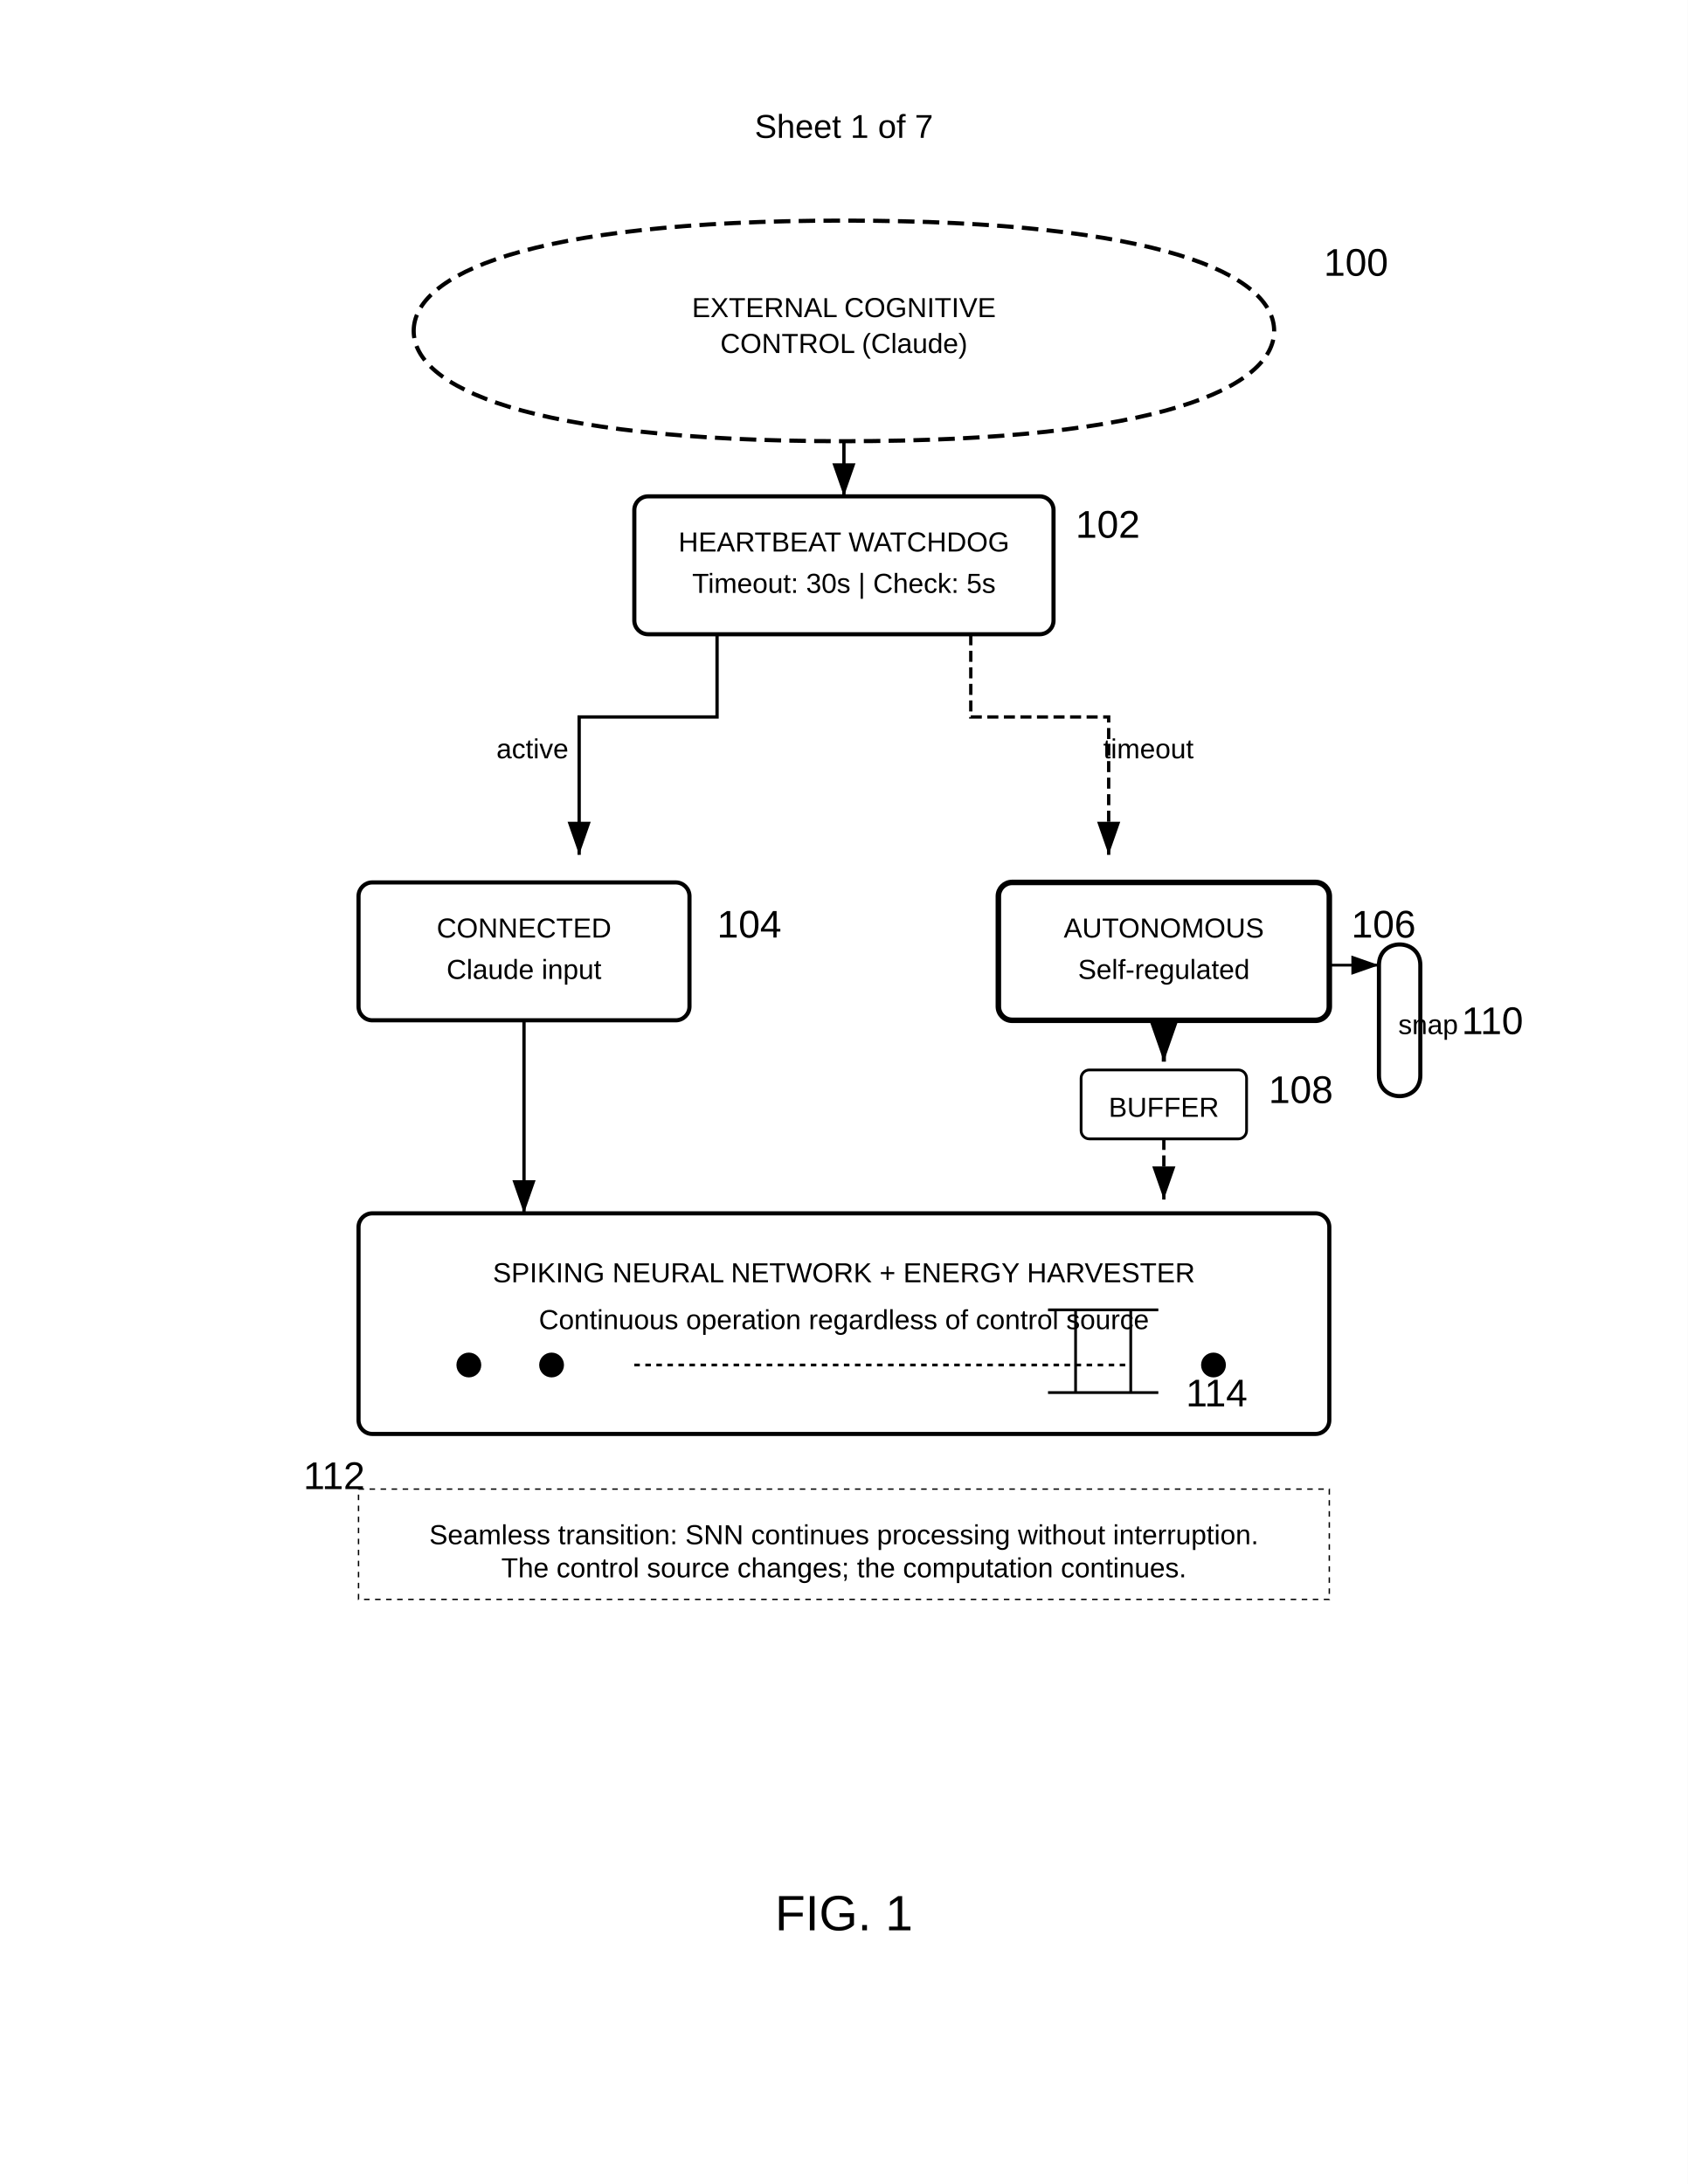
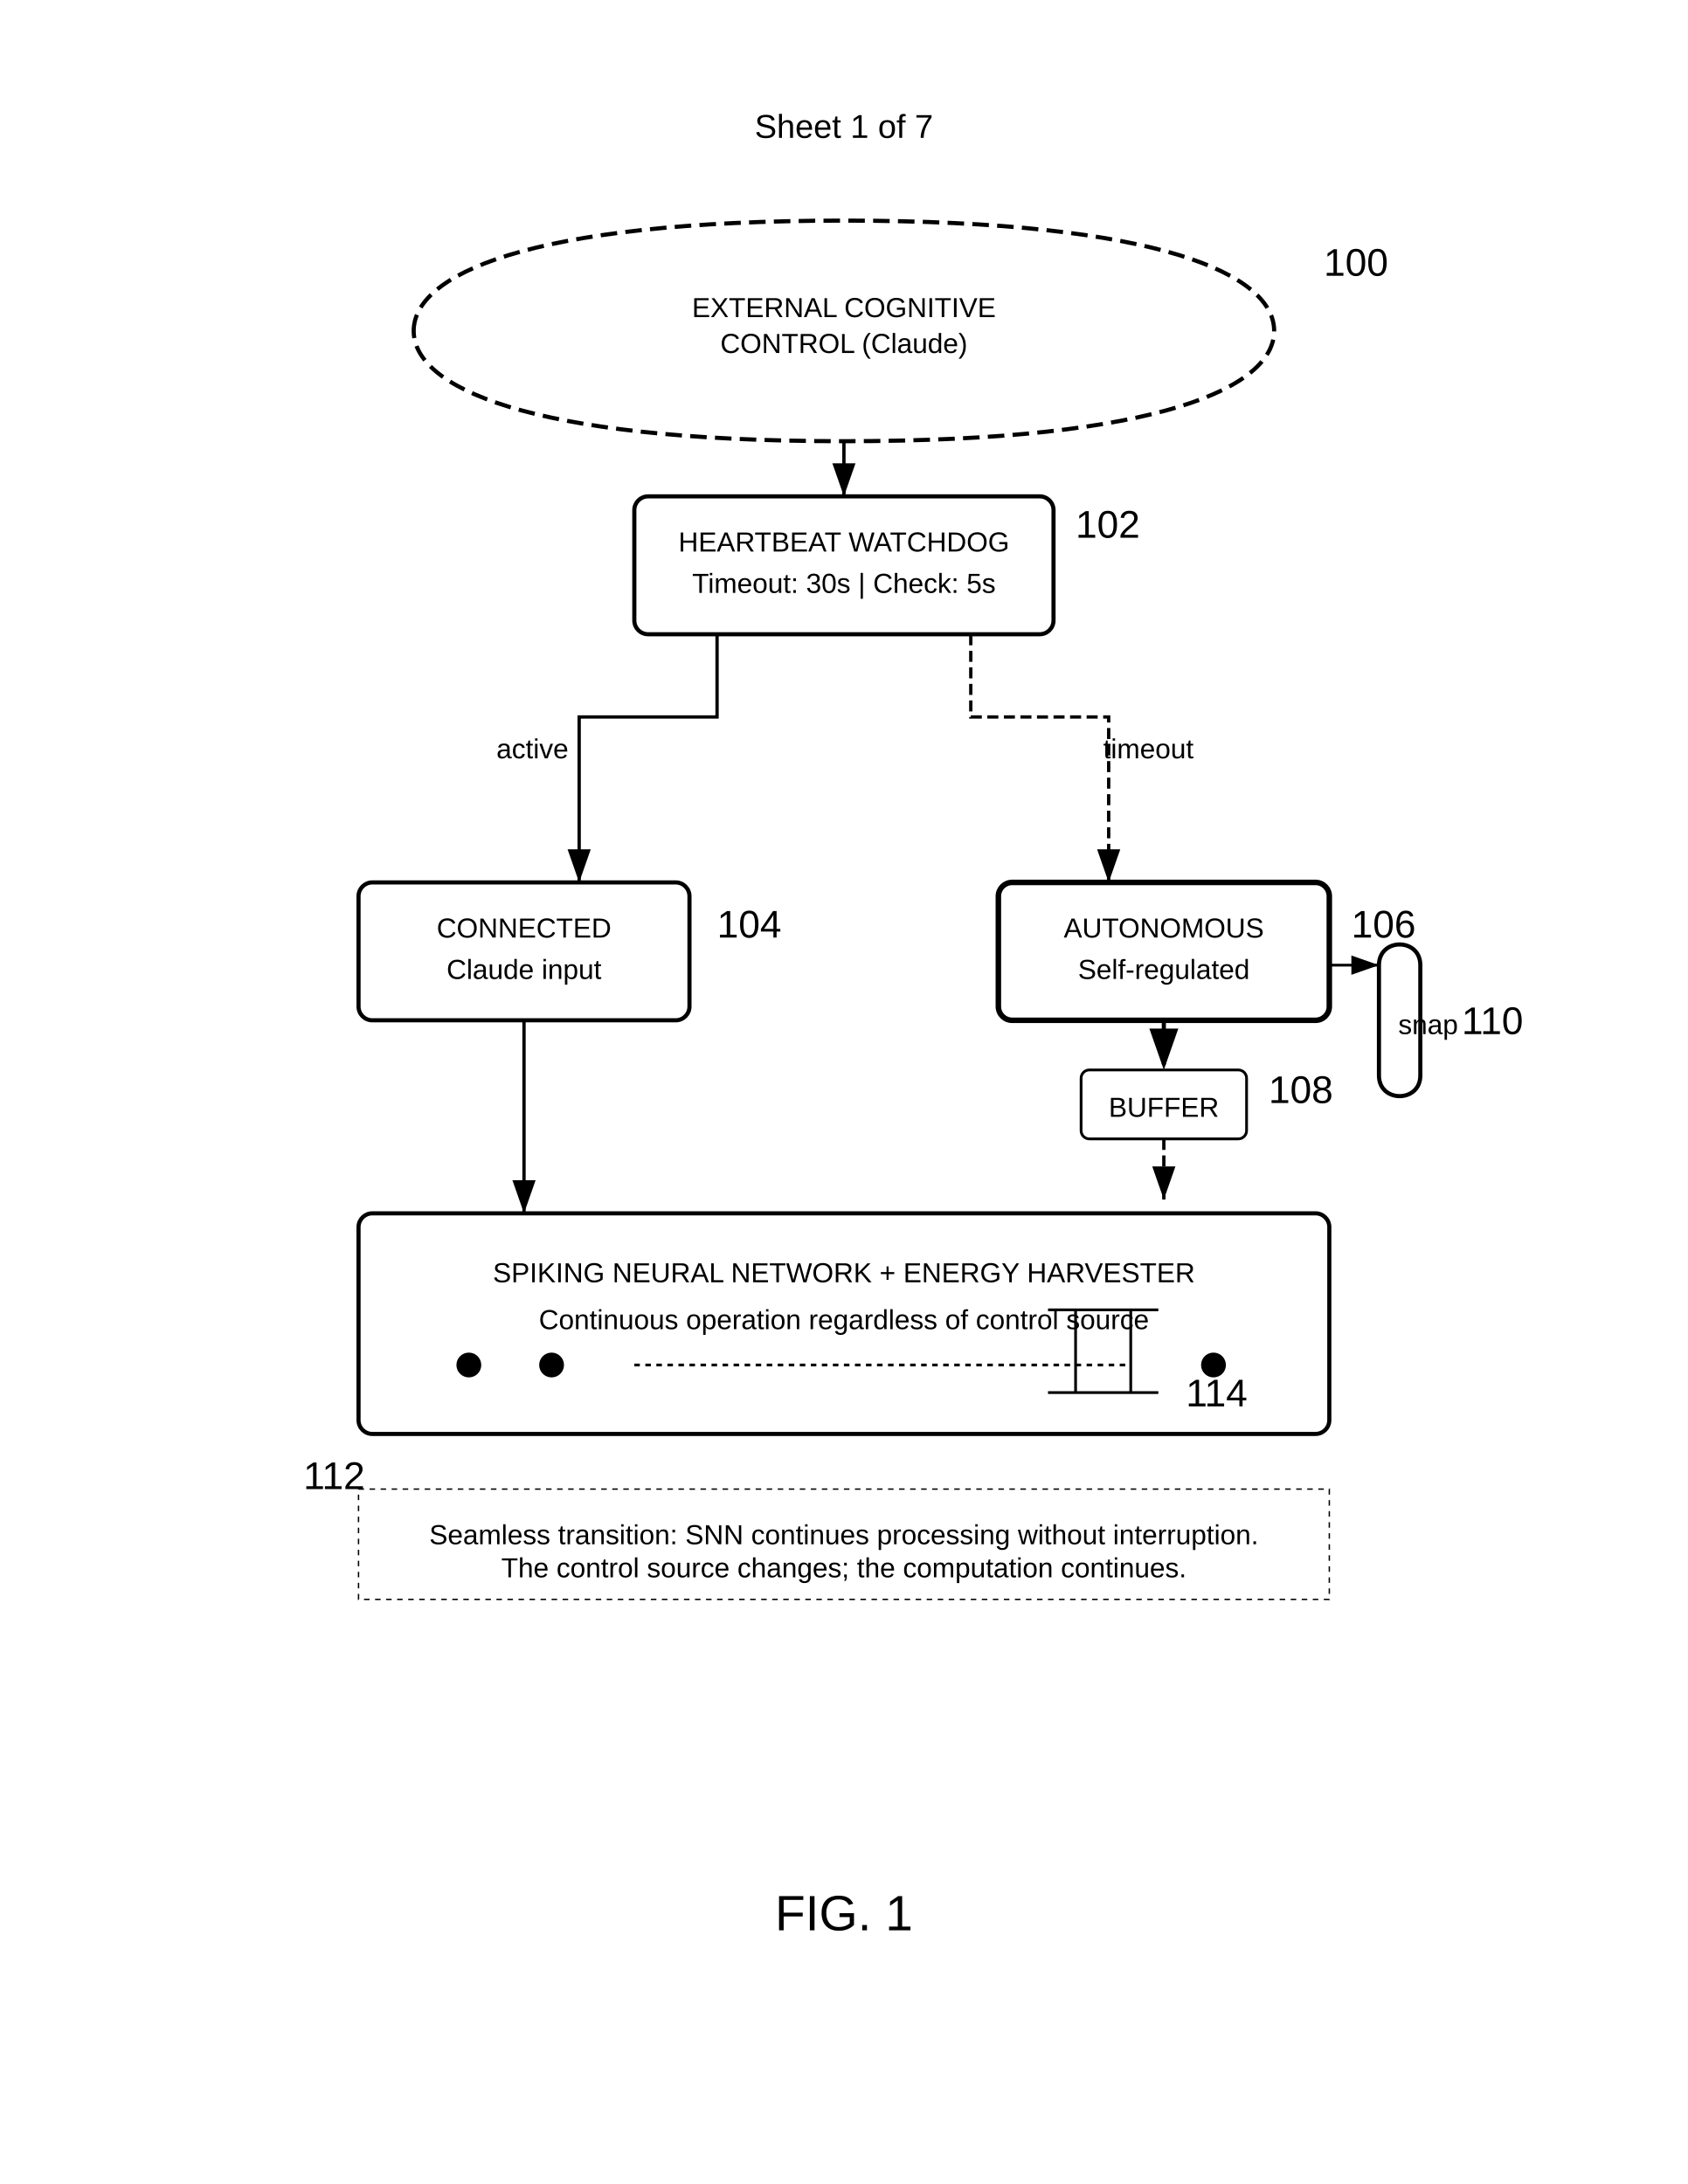
<svg xmlns="http://www.w3.org/2000/svg" width="612" height="792" viewBox="0 0 612 792">
  <rect width="100%" height="100%" fill="#fff" />
  <text x="306" y="50" font-family="Arial" font-size="12" text-anchor="middle" fill="#000">Sheet 1 of 7</text>
  <path d="M150 120c0-20 40-40 156-40s156 20 156 40-40 40-156 40-156-20-156-40z" fill="none" stroke="#000" stroke-width="1.5" stroke-dasharray="6,3" />
  <text x="306" y="115" font-family="Arial" font-size="10" text-anchor="middle" fill="#000">EXTERNAL COGNITIVE</text>
  <text x="306" y="128" font-family="Arial" font-size="10" text-anchor="middle" fill="#000">CONTROL (Claude)</text>
  <text x="480" y="100" font-family="Arial" font-size="14" font-weight="normal" fill="#000">100</text>
  <path d="M306 160v20" stroke="#000" stroke-width="1.2" marker-end="url(#arrow)" />
  <rect x="230" y="180" width="152" height="50" rx="5" fill="none" stroke="#000" stroke-width="1.5" />
  <text x="306" y="200" font-family="Arial" font-size="10" text-anchor="middle" fill="#000">HEARTBEAT WATCHDOG</text>
  <text x="306" y="215" font-family="Arial" font-size="10" text-anchor="middle" fill="#000">Timeout: 30s | Check: 5s</text>
  <text x="390" y="195" font-family="Arial" font-size="14" font-weight="normal" fill="#000">102</text>
-   <path d="M260 230v30h-50v50" stroke="#000" stroke-width="1.2" marker-end="url(#arrow)" fill="none" />
+   <path d="M260 230v30h-50v60" stroke="#000" stroke-width="1.2" marker-end="url(#arrow)" fill="none" />
  <text x="180" y="275" font-family="Arial" font-size="10" fill="#000">active</text>
-   <path d="M352 230v30h50v50" stroke="#000" stroke-width="1.2" stroke-dasharray="4,2" marker-end="url(#arrow)" fill="none" />
+   <path d="M352 230v30h50v60" stroke="#000" stroke-width="1.2" stroke-dasharray="4,2" marker-end="url(#arrow)" fill="none" />
  <text x="400" y="275" font-family="Arial" font-size="10" fill="#000">timeout</text>
  <rect x="130" y="320" width="120" height="50" rx="5" fill="none" stroke="#000" stroke-width="1.5" />
  <text x="190" y="340" font-family="Arial" font-size="10" text-anchor="middle" fill="#000">CONNECTED</text>
  <text x="190" y="355" font-family="Arial" font-size="10" text-anchor="middle" fill="#000">Claude input</text>
  <text x="260" y="340" font-family="Arial" font-size="14" font-weight="normal" fill="#000">104</text>
  <rect x="362" y="320" width="120" height="50" rx="5" fill="none" stroke="#000" stroke-width="2" />
  <text x="422" y="340" font-family="Arial" font-size="10" text-anchor="middle" fill="#000">AUTONOMOUS</text>
  <text x="422" y="355" font-family="Arial" font-size="10" text-anchor="middle" fill="#000">Self-regulated</text>
  <text x="490" y="340" font-family="Arial" font-size="14" font-weight="normal" fill="#000">106</text>
  <path d="M190 370v70" stroke="#000" stroke-width="1.2" marker-end="url(#arrow)" />
-   <path d="M422 370v15" stroke="#000" stroke-width="1.5" stroke-dasharray="4,2" marker-end="url(#arrow)" />
+   <path d="M422 370v18" stroke="#000" stroke-width="1.5" stroke-dasharray="4,2" marker-end="url(#arrow)" />
  <rect x="392" y="388" width="60" height="25" rx="3" fill="none" stroke="#000" stroke-width="1" />
  <text x="422" y="405" font-family="Arial" font-size="10" text-anchor="middle" fill="#000">BUFFER</text>
  <text x="460" y="400" font-family="Arial" font-size="14" font-weight="normal" fill="#000">108</text>
  <path d="M422 413v22" stroke="#000" stroke-width="1.2" stroke-dasharray="4,2" marker-end="url(#arrow)" />
  <path d="M500 350c0-10 15-10 15 0v40c0 10-15 10-15 0z" fill="none" stroke="#000" stroke-width="1.5" />
  <text x="507" y="375" font-family="Arial" font-size="10" fill="#000">snap</text>
  <text x="530" y="375" font-family="Arial" font-size="14" font-weight="normal" fill="#000">110</text>
  <path d="M482 350h18" stroke="#000" stroke-width="1" marker-end="url(#arrow)" />
  <g transform="translate(130,440)">
    <rect width="352" height="80" rx="5" fill="none" stroke="#000" stroke-width="1.5" />
    <text x="176" y="25" font-family="Arial" font-size="10" text-anchor="middle" fill="#000">SPIKING NEURAL NETWORK + ENERGY HARVESTER</text>
    <text x="176" y="42" font-family="Arial" font-size="10" text-anchor="middle" fill="#000">Continuous operation regardless of control source</text>
    <circle cx="40" cy="55" r="4" stroke="#000" />
    <circle cx="70" cy="55" r="4" stroke="#000" />
    <circle cx="310" cy="55" r="4" stroke="#000" />
    <path d="M100 55h180" stroke="#000" stroke-dasharray="2,2" />
    <text x="-20" y="100" font-family="Arial" font-size="14" font-weight="normal" fill="#000">112</text>
  </g>
  <g transform="translate(380,475)">
    <path d="M0 0h40M0 30h40M10 0v30M30 0v30" stroke="#000" stroke-width="1" />
    <text x="50" y="35" font-family="Arial" font-size="14" font-weight="normal" fill="#000">114</text>
  </g>
  <rect x="130" y="540" width="352" height="40" fill="none" stroke="#000" stroke-width="0.5" stroke-dasharray="2,2" />
  <text x="306" y="560" font-family="Arial" font-size="10" text-anchor="middle" fill="#000">Seamless transition: SNN continues processing without interruption.</text>
  <text x="306" y="572" font-family="Arial" font-size="10" text-anchor="middle" fill="#000">The control source changes; the computation continues.</text>
  <defs>
    <marker id="arrow" markerWidth="10" markerHeight="7" refX="10" refY="3.5" orient="auto">
      <polygon points="0 0, 10 3.5, 0 7" fill="#000" />
    </marker>
  </defs>
  <text x="306" y="700" font-family="Arial" font-size="18" font-weight="normal" text-anchor="middle" fill="#000">FIG. 1</text>
</svg>
